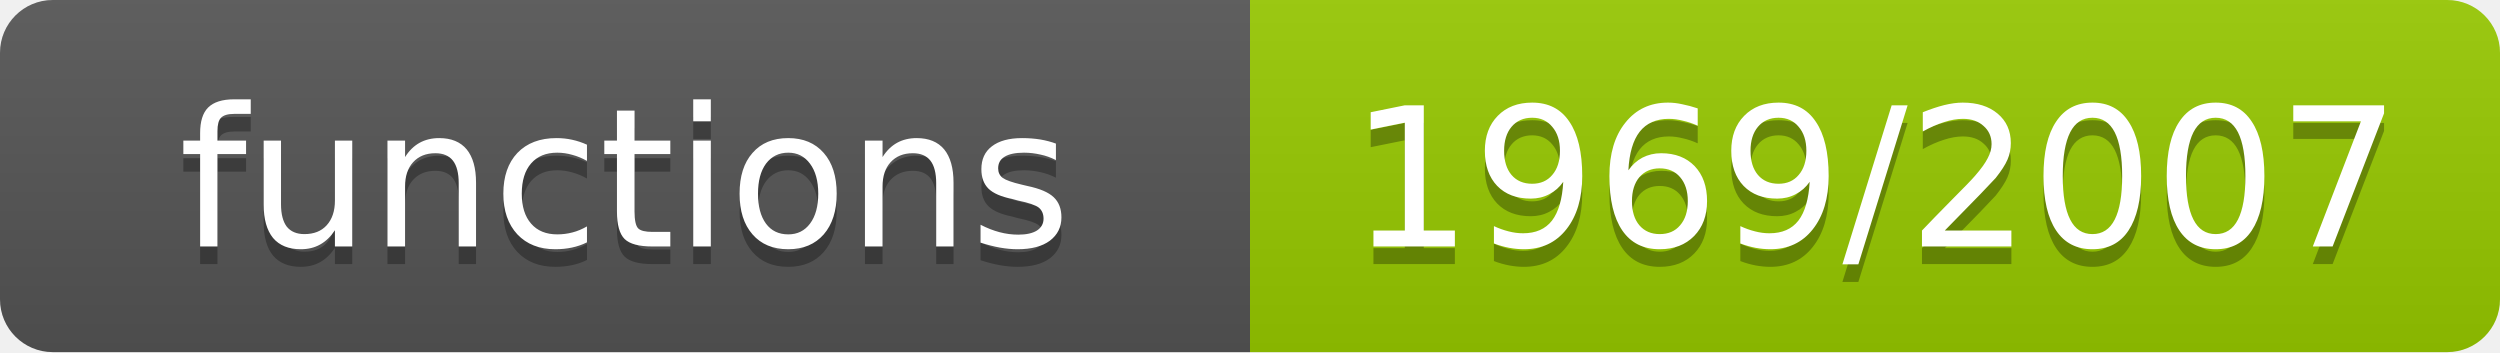
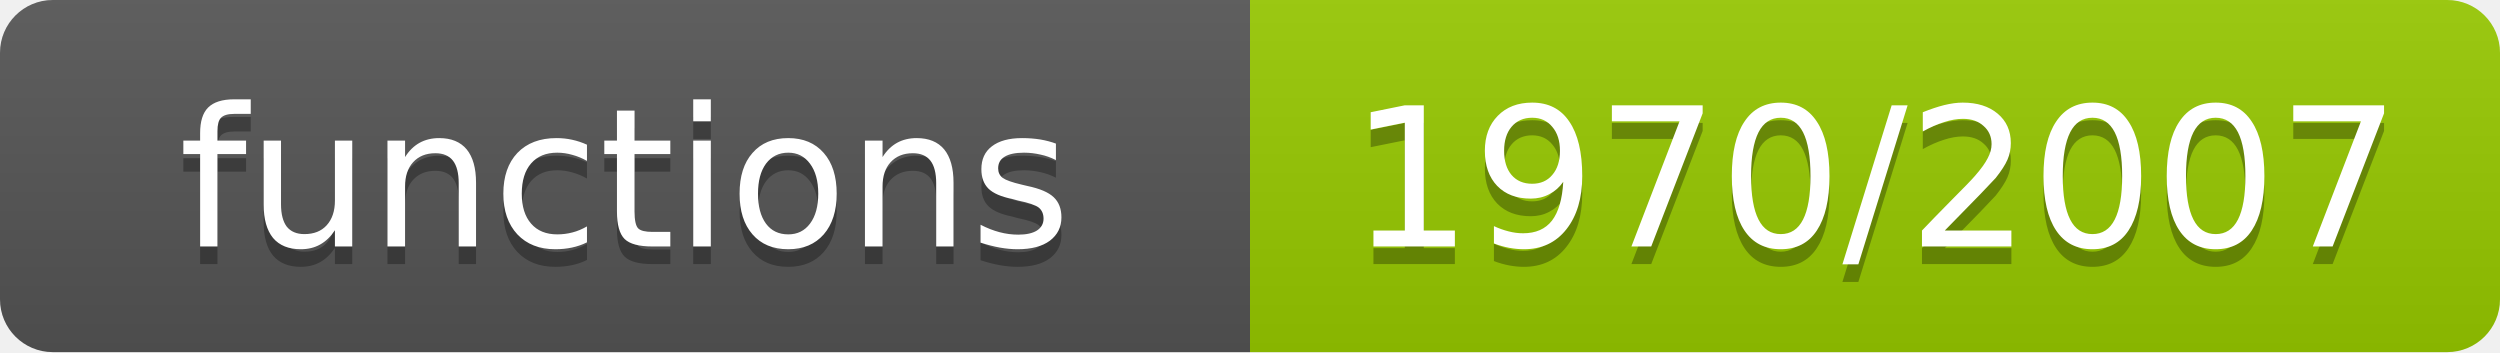
- <svg xmlns="http://www.w3.org/2000/svg" width="142" height="20" role="img" aria-label="functions: 1969/2007">
+ <svg xmlns="http://www.w3.org/2000/svg" width="142" height="20" role="img" aria-label="functions: 1970/2007">
  <linearGradient id="s" x2="0" y2="100%">
    <stop offset="0" stop-color="#bbb" stop-opacity=".1" />
    <stop offset="1" stop-opacity=".1" />
  </linearGradient>
  <clipPath id="r">
    <rect width="142" height="20" rx="3" fill="#fff" />
  </clipPath>
  <g clip-path="url(#r)">
    <rect width="71" height="20" fill="#555" />
    <rect x="71" width="71" height="20" fill="#97ca00" />
    <rect width="142" height="20" fill="url(#s)" />
  </g>
  <g fill="#fff" text-anchor="middle" font-family="Verdana,Geneva,DejaVu Sans,sans-serif" font-size="11">
    <text x="35.5" y="15" fill="#010101" fill-opacity=".3">functions</text>
    <text x="35.5" y="14">functions</text>
-     <text x="106.5" y="15" fill="#010101" fill-opacity=".3">1969/2007</text>
-     <text x="106.5" y="14">1969/2007</text>
+     <text x="106.5" y="15" fill="#010101" fill-opacity=".3">1970/2007</text>
+     <text x="106.5" y="14">1970/2007</text>
  </g>
</svg>
